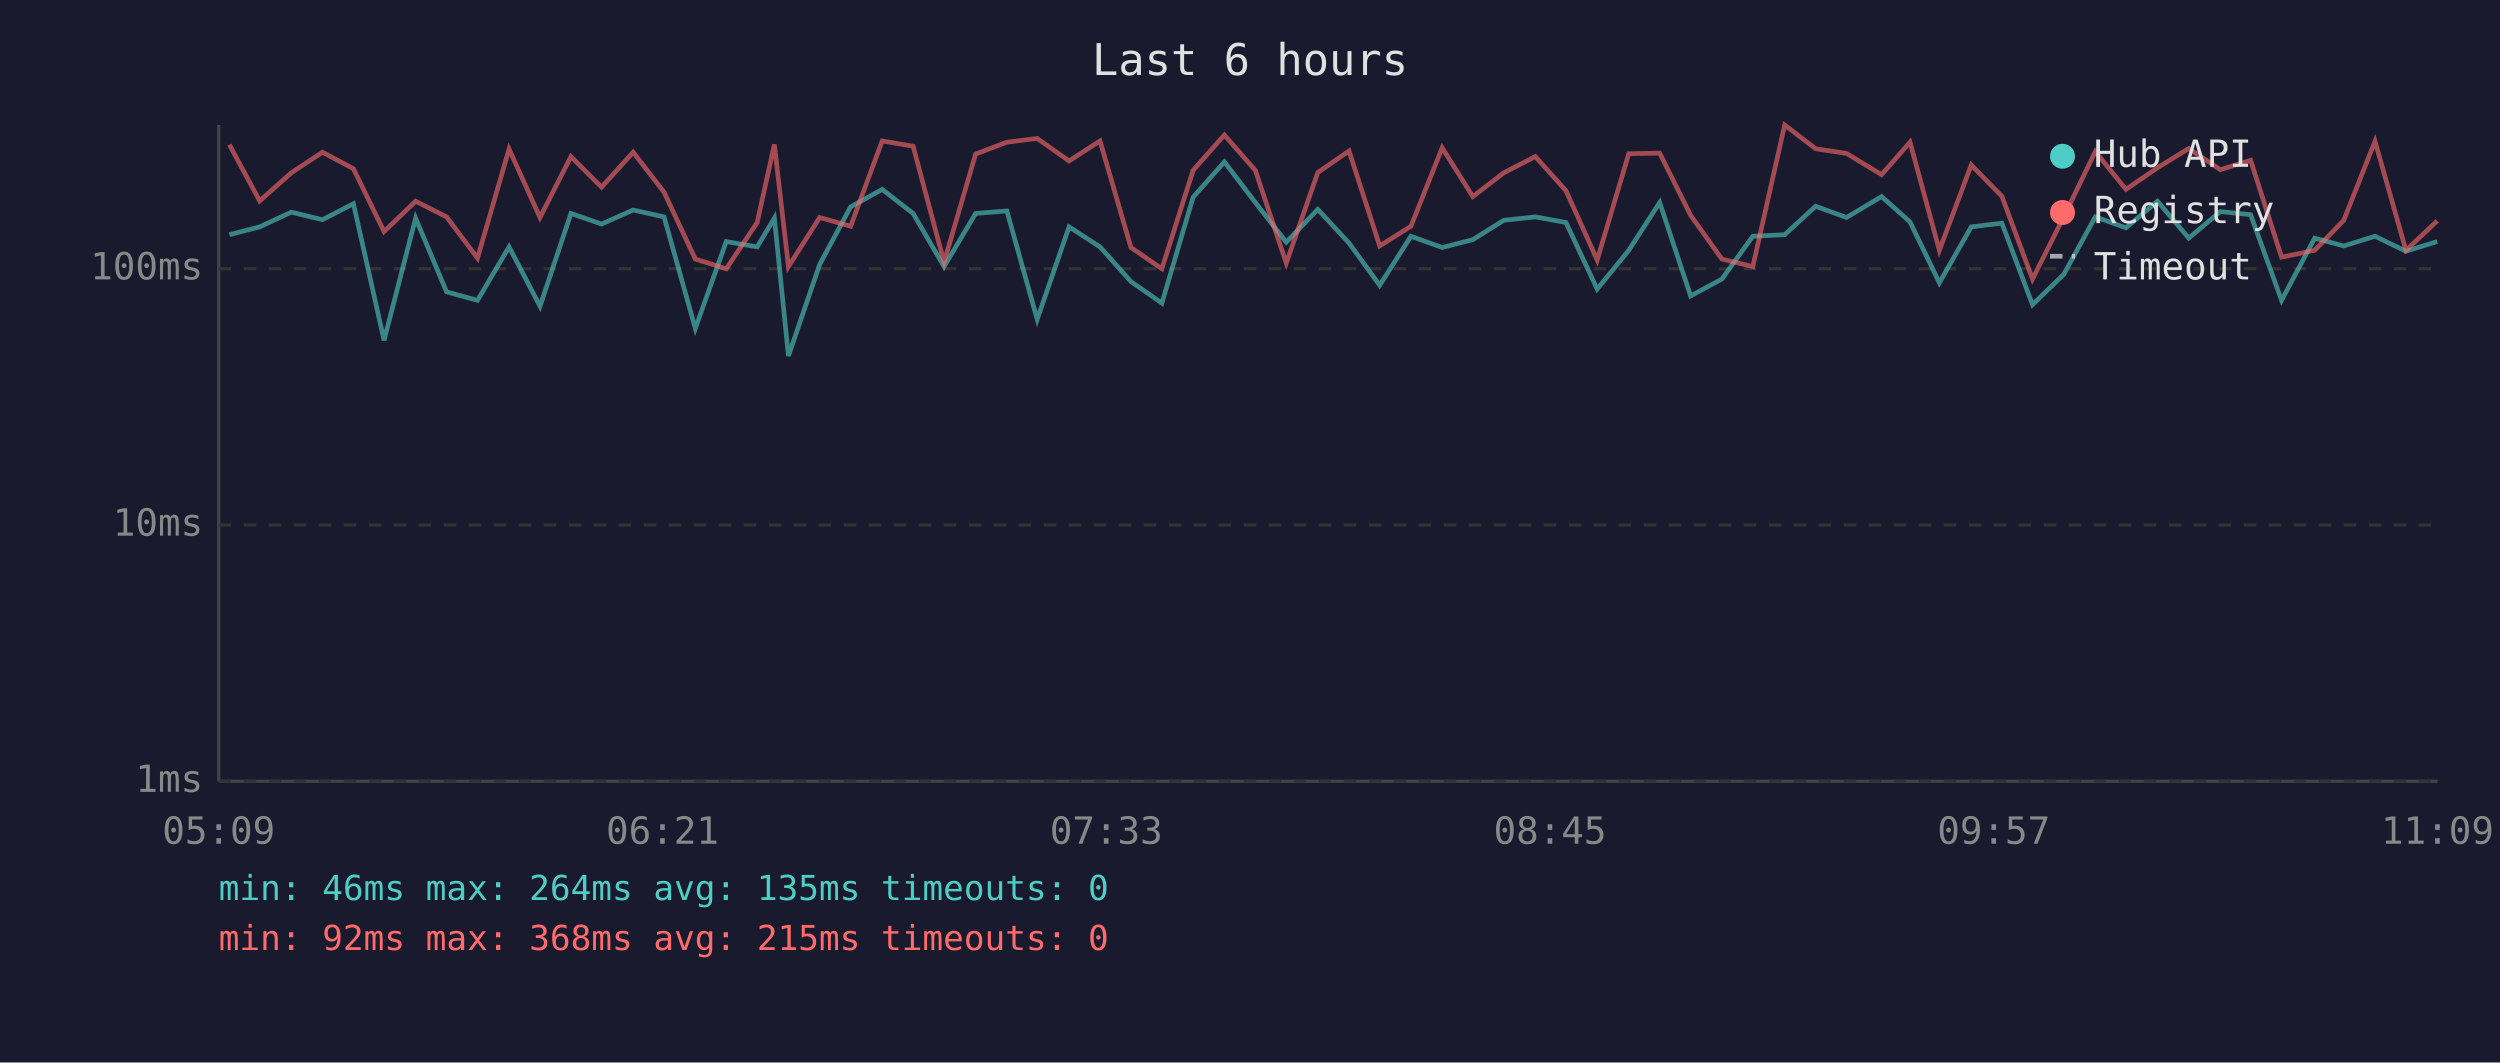
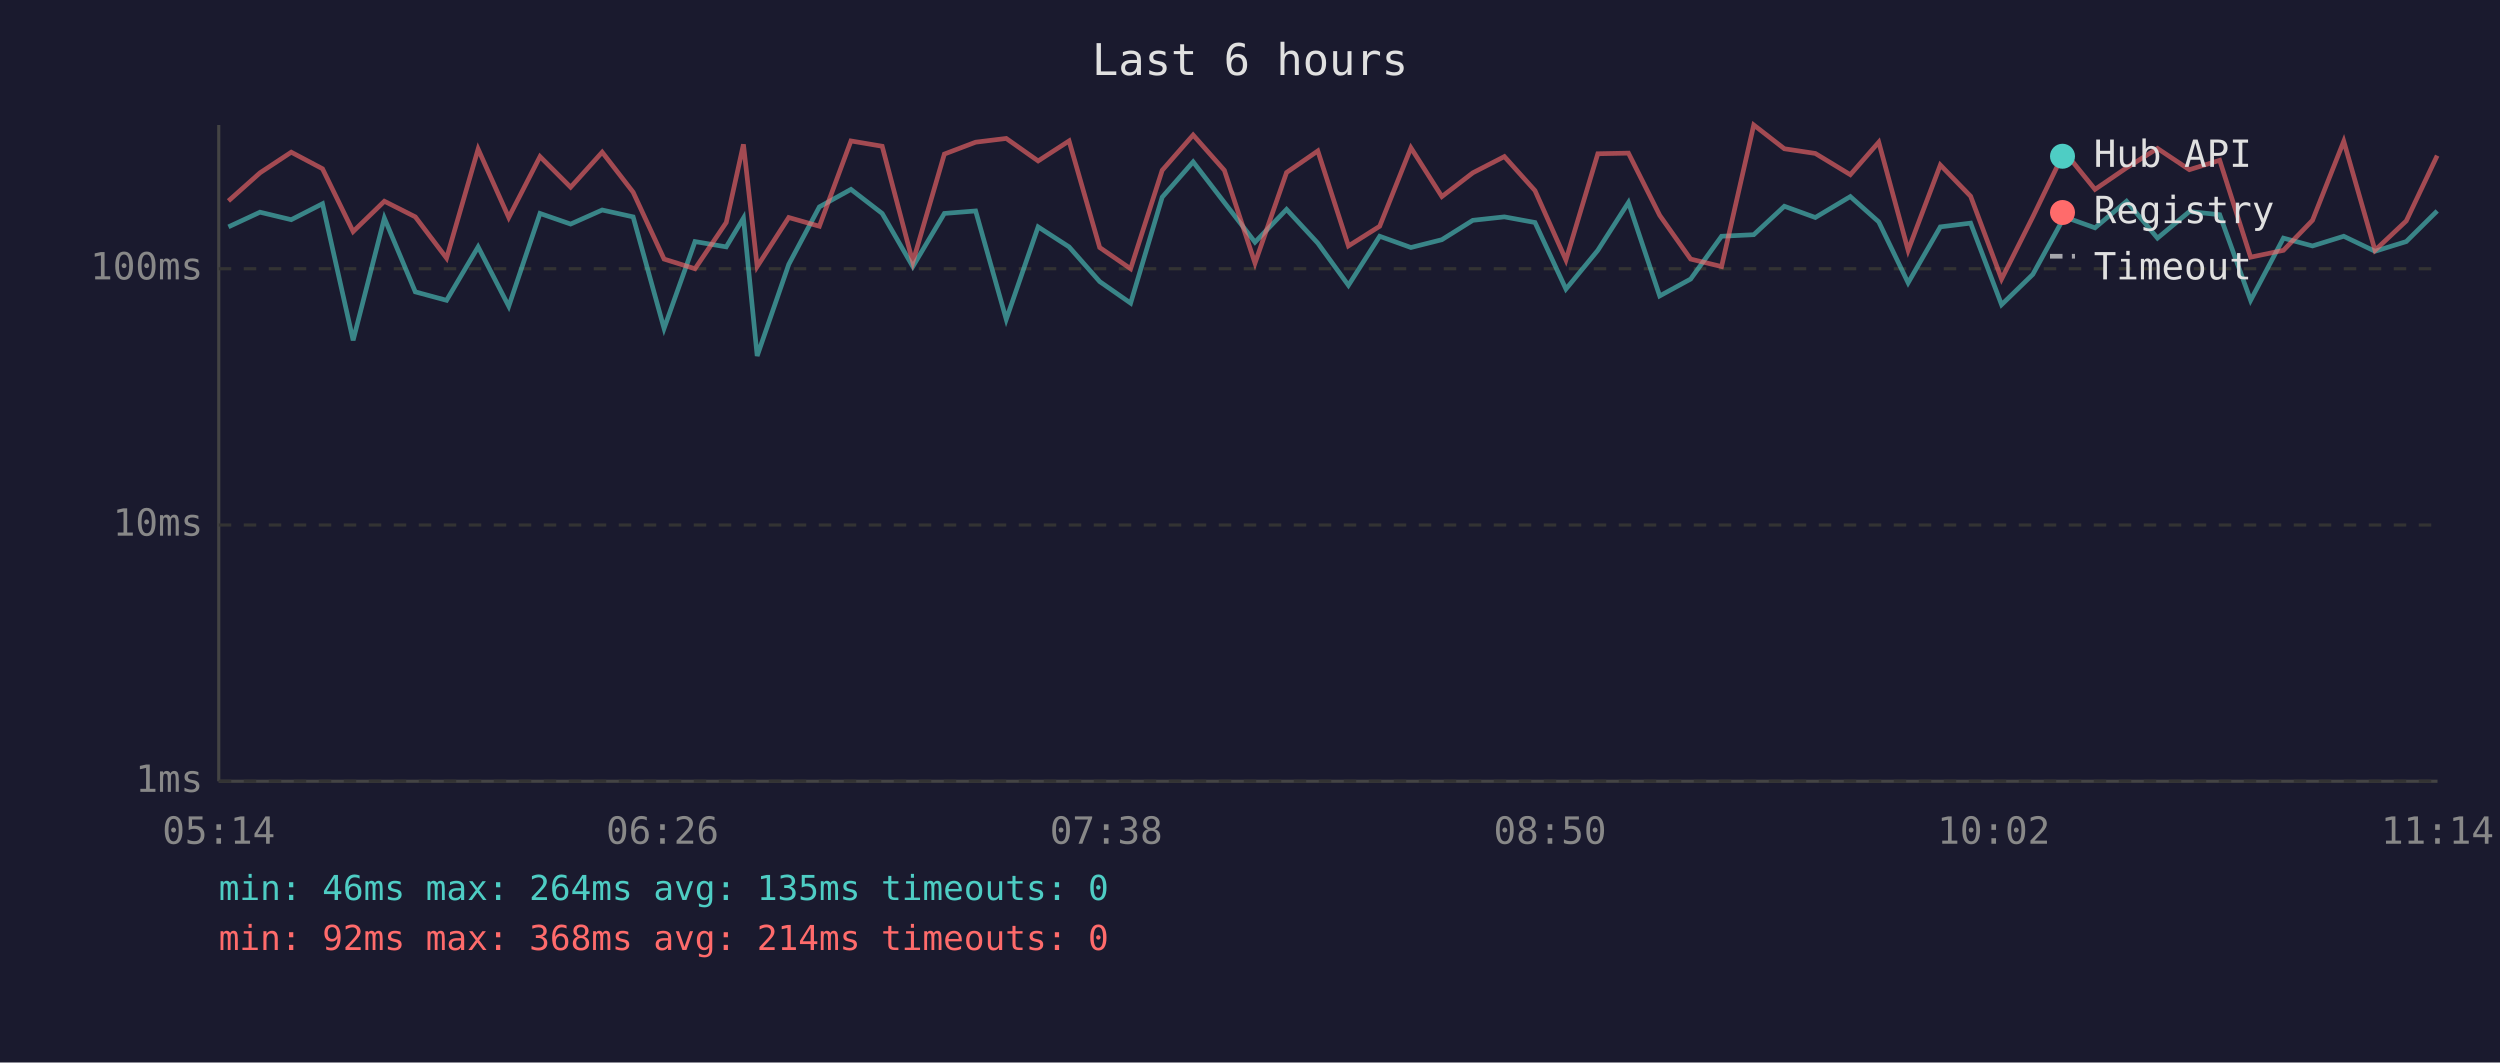
<svg xmlns="http://www.w3.org/2000/svg" viewBox="0 0 800 340" font-family="monospace" font-size="12">
  <rect width="800" height="340" fill="#1a1a2e" />
  <text x="400" y="24" fill="#e0e0e0" font-size="14" text-anchor="middle">Last 6 hours</text>
  <line x1="70" y1="40" x2="70" y2="250" stroke="#444" stroke-width="1" />
  <line x1="70" y1="250" x2="780" y2="250" stroke="#444" stroke-width="1" />
  <line x1="70" y1="250" x2="780" y2="250" stroke="#333" stroke-width="1" stroke-dasharray="4" />
  <text x="65" y="250" fill="#888" text-anchor="end" dominant-baseline="middle">1ms</text>
  <line x1="70" y1="168" x2="780" y2="168" stroke="#333" stroke-width="1" stroke-dasharray="4" />
  <text x="65" y="168" fill="#888" text-anchor="end" dominant-baseline="middle">10ms</text>
  <line x1="70" y1="86" x2="780" y2="86" stroke="#333" stroke-width="1" stroke-dasharray="4" />
  <text x="65" y="86" fill="#888" text-anchor="end" dominant-baseline="middle">100ms</text>
-   <text x="70" y="270" fill="#888" text-anchor="middle">05:09</text>
-   <text x="212" y="270" fill="#888" text-anchor="middle">06:21</text>
-   <text x="354" y="270" fill="#888" text-anchor="middle">07:33</text>
-   <text x="496" y="270" fill="#888" text-anchor="middle">08:45</text>
-   <text x="638" y="270" fill="#888" text-anchor="middle">09:57</text>
-   <text x="780" y="270" fill="#888" text-anchor="middle">11:09</text>
-   <polyline points="73.4,75.1 83.1,72.6 93.2,67.9 103.2,70.3 113.1,65.2 122.9,108.9 133.0,69.8 142.9,93.4 152.8,96.1 162.9,79.0 172.8,98.0 182.7,68.3 192.5,71.7 202.6,67.2 212.5,69.4 222.5,105.1 232.4,77.3 242.3,79.0 247.8,69.8 252.3,113.9 262.3,84.6 272.2,66.2 282.3,60.6 292.2,68.3 302.1,85.3 312.2,68.3 322.2,67.5 331.9,102.2 342.1,72.6 352.0,79.0 361.9,90.1 371.8,97.0 381.8,63.1 391.8,51.8 401.7,64.8 411.6,77.5 421.7,67.0 431.7,77.8 441.5,91.3 451.5,75.6 461.5,79.2 471.3,76.7 481.2,70.5 491.3,69.4 501.1,71.2 511.1,92.5 521.2,80.1 531.1,64.8 541.0,94.7 551.0,89.3 560.9,75.6 571.1,75.1 581.0,66.0 590.9,69.6 602.1,62.9 611.2,71.0 620.6,90.5 630.8,72.6 640.6,71.4 650.4,97.5 660.4,87.8 670.5,69.4 680.3,72.9 690.4,64.4 700.4,76.2 710.5,67.7 720.2,68.7 730.1,96.1 740.7,76.2 750.0,78.7 760.0,75.6 769.9,80.4 779.9,77.3" fill="none" stroke="#4ecdc4" stroke-width="1.5" opacity="0.6" />
-   <polyline points="73.4,46.3 83.1,64.3 93.2,55.3 103.2,48.7 113.1,54.0 122.9,74.1 133.0,64.4 142.9,69.4 152.8,82.6 162.9,47.7 172.8,69.6 182.7,50.1 192.5,59.9 202.6,48.7 212.5,61.5 222.5,82.9 232.4,86.0 242.3,71.2 247.8,46.2 252.3,85.3 262.3,69.6 272.2,72.4 282.3,45.1 292.2,46.8 302.1,83.9 312.2,49.3 322.2,45.5 331.9,44.3 342.1,51.5 352.0,45.1 361.9,79.2 371.8,86.0 381.8,54.5 391.8,43.2 401.7,54.5 411.6,84.2 421.7,55.2 431.7,48.3 441.5,78.7 451.5,72.4 461.5,47.3 471.3,62.9 481.2,55.3 491.3,50.1 501.1,61.0 511.1,83.2 521.2,49.2 531.1,49.0 541.0,68.9 551.0,82.9 560.9,85.3 571.1,40.0 581.0,47.6 590.9,49.1 602.1,55.9 611.2,45.5 620.6,80.1 630.8,52.8 640.6,62.8 650.4,89.3 660.4,69.4 670.5,48.5 680.3,60.6 690.4,53.7 700.4,47.5 710.5,54.3 720.2,51.3 730.1,82.3 740.7,80.1 750.0,70.5 760.0,45.2 769.9,80.1 779.9,70.7" fill="none" stroke="#ff6b6b" stroke-width="1.5" opacity="0.6" />
+   <text x="70" y="270" fill="#888" text-anchor="middle">05:14</text>
+   <text x="212" y="270" fill="#888" text-anchor="middle">06:26</text>
+   <text x="354" y="270" fill="#888" text-anchor="middle">07:38</text>
+   <text x="496" y="270" fill="#888" text-anchor="middle">08:50</text>
+   <text x="638" y="270" fill="#888" text-anchor="middle">10:02</text>
+   <text x="780" y="270" fill="#888" text-anchor="middle">11:14</text>
+   <polyline points="73.1,72.6 83.2,67.9 93.2,70.3 103.2,65.2 113.0,108.9 123.0,69.8 132.9,93.4 142.9,96.1 153.0,79.0 162.8,98.0 172.8,68.3 182.6,71.7 192.7,67.2 202.6,69.4 212.5,105.1 222.4,77.3 232.4,79.0 237.9,69.8 242.3,113.9 252.4,84.6 262.2,66.2 272.3,60.6 282.3,68.3 292.1,85.3 302.2,68.3 312.2,67.5 322.0,102.2 332.2,72.6 342.1,79.0 351.9,90.1 361.8,97.0 371.9,63.1 381.8,51.8 391.8,64.8 401.6,77.5 411.7,67.0 421.7,77.8 431.5,91.3 441.5,75.6 451.5,79.2 461.4,76.7 471.3,70.5 481.4,69.4 491.2,71.2 501.1,92.5 511.3,80.1 521.1,64.8 531.1,94.7 541.0,89.3 550.9,75.6 561.2,75.1 571.0,66.0 580.9,69.6 592.1,62.9 601.2,71.0 610.6,90.5 620.9,72.6 630.6,71.4 640.5,97.5 650.5,87.8 660.6,69.4 670.4,72.9 680.5,64.4 690.4,76.2 700.6,67.7 710.3,68.7 720.2,96.1 730.7,76.2 740.0,78.7 750.0,75.6 760.0,80.4 770.0,77.3 779.9,67.5" fill="none" stroke="#4ecdc4" stroke-width="1.5" opacity="0.6" />
+   <polyline points="73.1,64.3 83.2,55.3 93.2,48.7 103.2,54.0 113.0,74.1 123.0,64.4 132.9,69.4 142.9,82.6 153.0,47.7 162.8,69.6 172.8,50.1 182.6,59.9 192.7,48.7 202.6,61.5 212.5,82.9 222.4,86.0 232.4,71.2 237.9,46.2 242.3,85.3 252.4,69.6 262.2,72.4 272.3,45.1 282.3,46.8 292.1,83.9 302.2,49.3 312.2,45.5 322.0,44.3 332.2,51.5 342.1,45.1 351.9,79.2 361.8,86.0 371.9,54.5 381.8,43.2 391.8,54.5 401.6,84.2 411.7,55.2 421.7,48.3 431.5,78.7 441.5,72.4 451.5,47.3 461.4,62.9 471.3,55.3 481.4,50.1 491.2,61.0 501.1,83.2 511.3,49.2 521.1,49.0 531.1,68.9 541.0,82.9 550.9,85.3 561.2,40.0 571.0,47.6 580.9,49.1 592.1,55.9 601.2,45.5 610.6,80.1 620.9,52.8 630.6,62.8 640.5,89.3 650.5,69.4 660.6,48.5 670.4,60.6 680.5,53.7 690.4,47.5 700.6,54.3 710.3,51.3 720.2,82.3 730.7,80.1 740.0,70.5 750.0,45.2 760.0,80.1 770.0,70.7 779.9,49.8" fill="none" stroke="#ff6b6b" stroke-width="1.5" opacity="0.6" />
  <circle cx="660" cy="50" r="4" fill="#4ecdc4" />
  <text x="670" y="50" fill="#e0e0e0" dominant-baseline="middle">Hub API</text>
  <circle cx="660" cy="68" r="4" fill="#ff6b6b" />
  <text x="670" y="68" fill="#e0e0e0" dominant-baseline="middle">Registry</text>
  <line x1="656" y1="82" x2="664" y2="82" stroke="#e0e0e0" stroke-width="1.5" stroke-dasharray="4,3" opacity="0.7" />
  <text x="670" y="86" fill="#e0e0e0" dominant-baseline="middle">Timeout</text>
  <text x="70" y="288" fill="#4ecdc4" font-size="11">min: 46ms  max: 264ms  avg: 135ms  timeouts: 0</text>
-   <text x="70" y="304" fill="#ff6b6b" font-size="11">min: 92ms  max: 368ms  avg: 215ms  timeouts: 0</text>
+   <text x="70" y="304" fill="#ff6b6b" font-size="11">min: 92ms  max: 368ms  avg: 214ms  timeouts: 0</text>
</svg>
